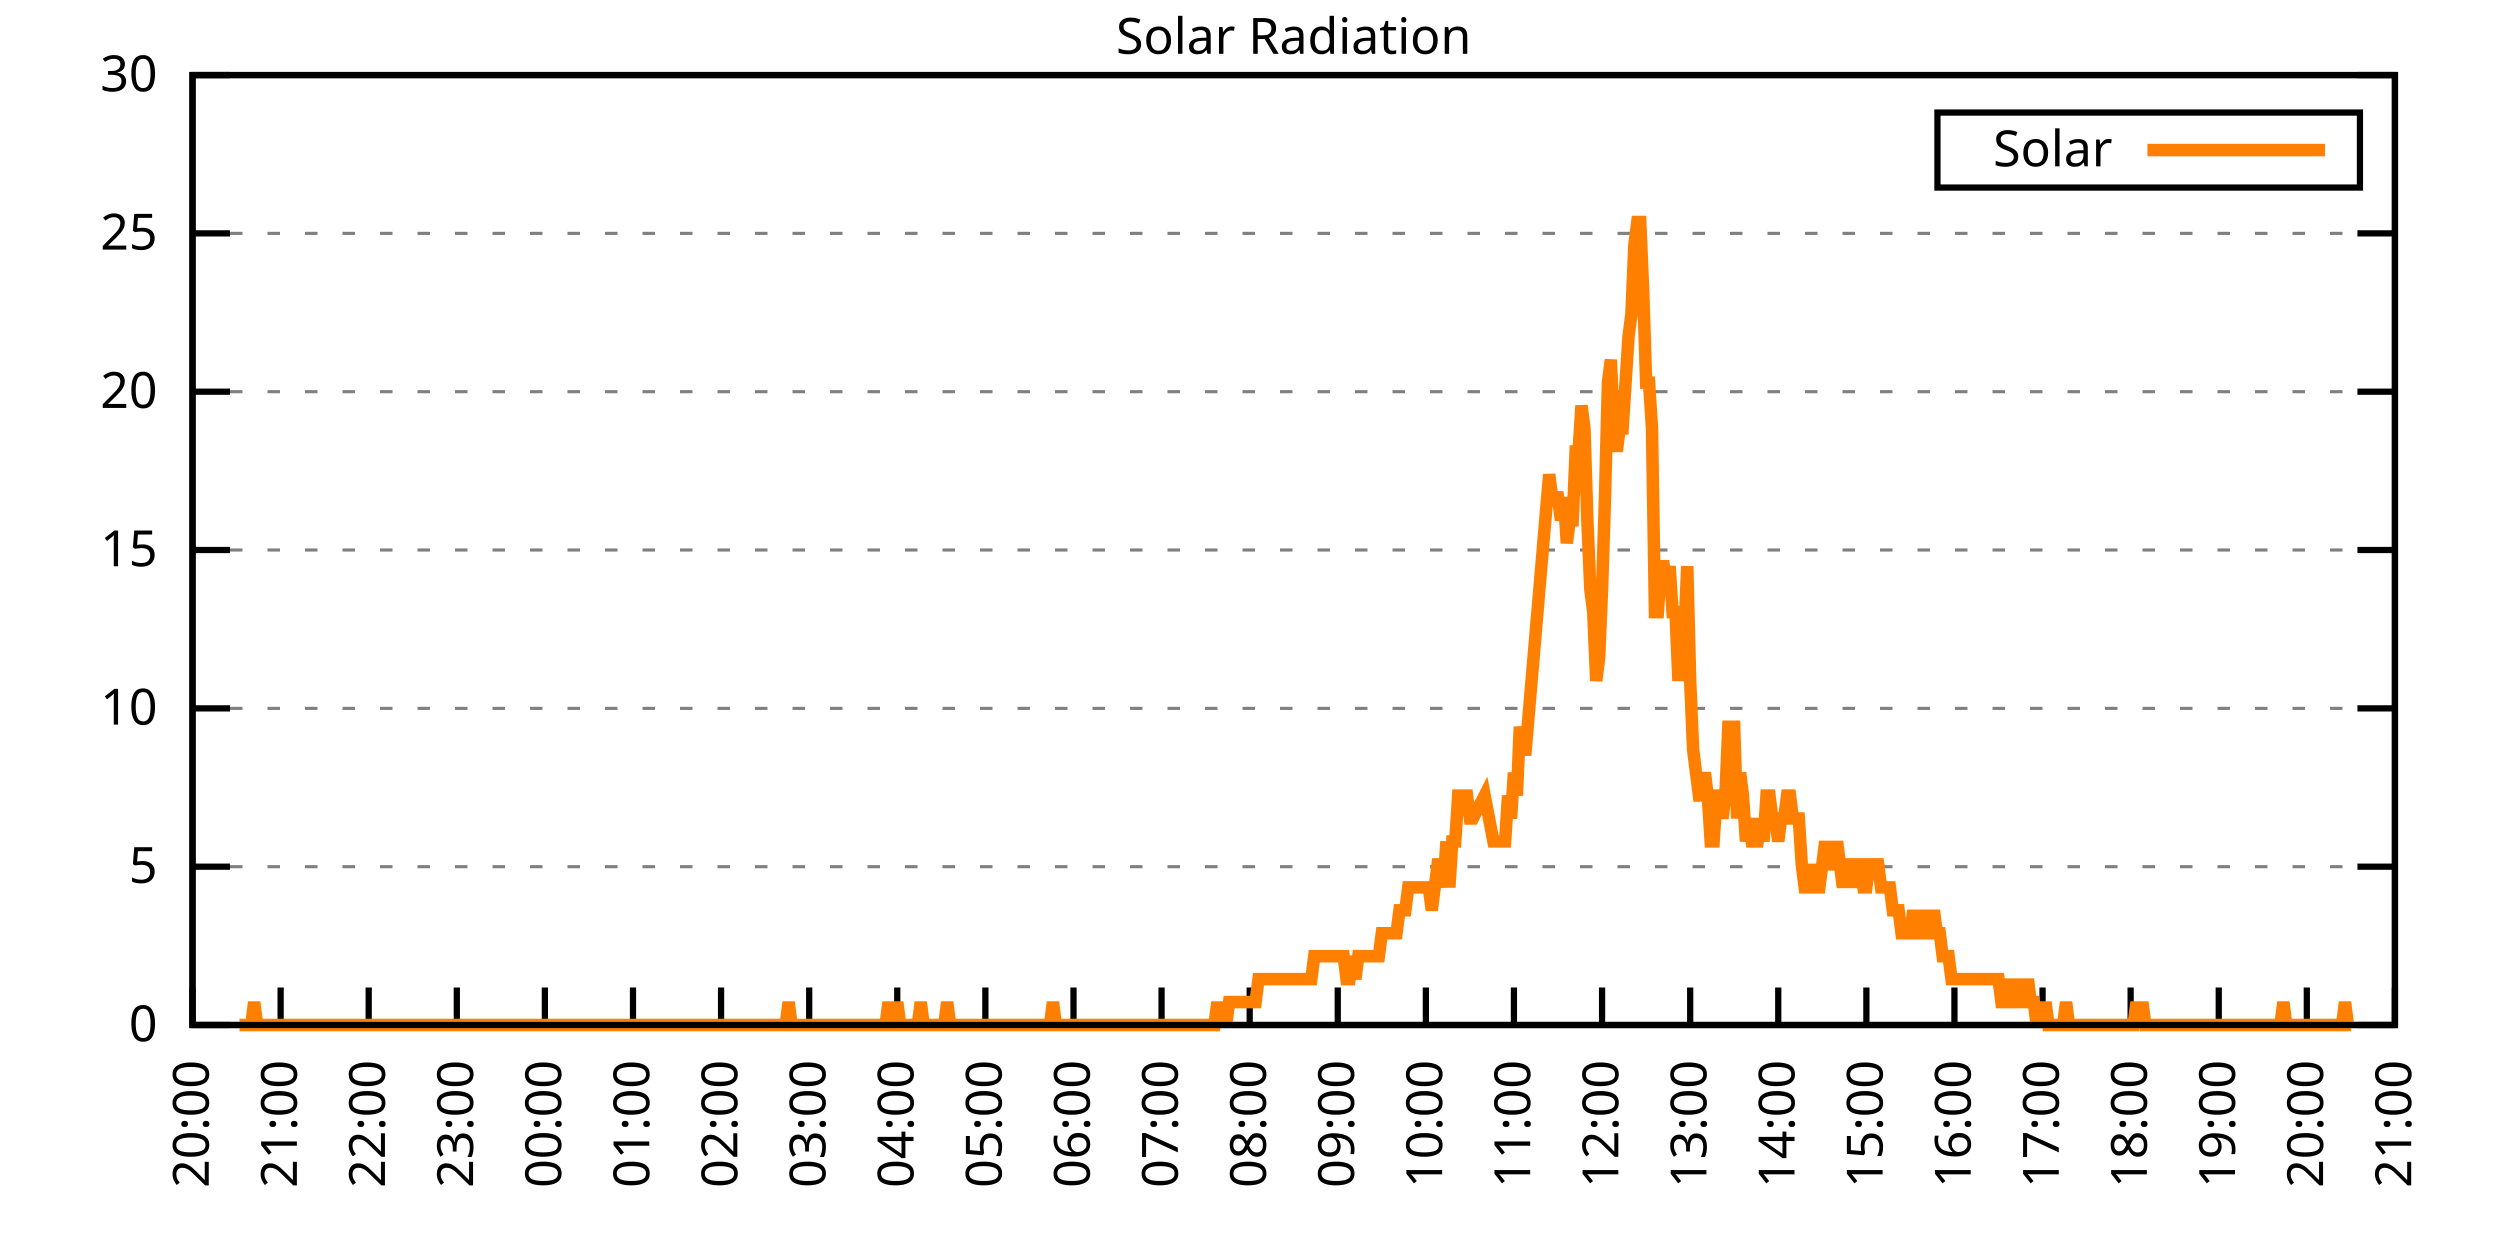
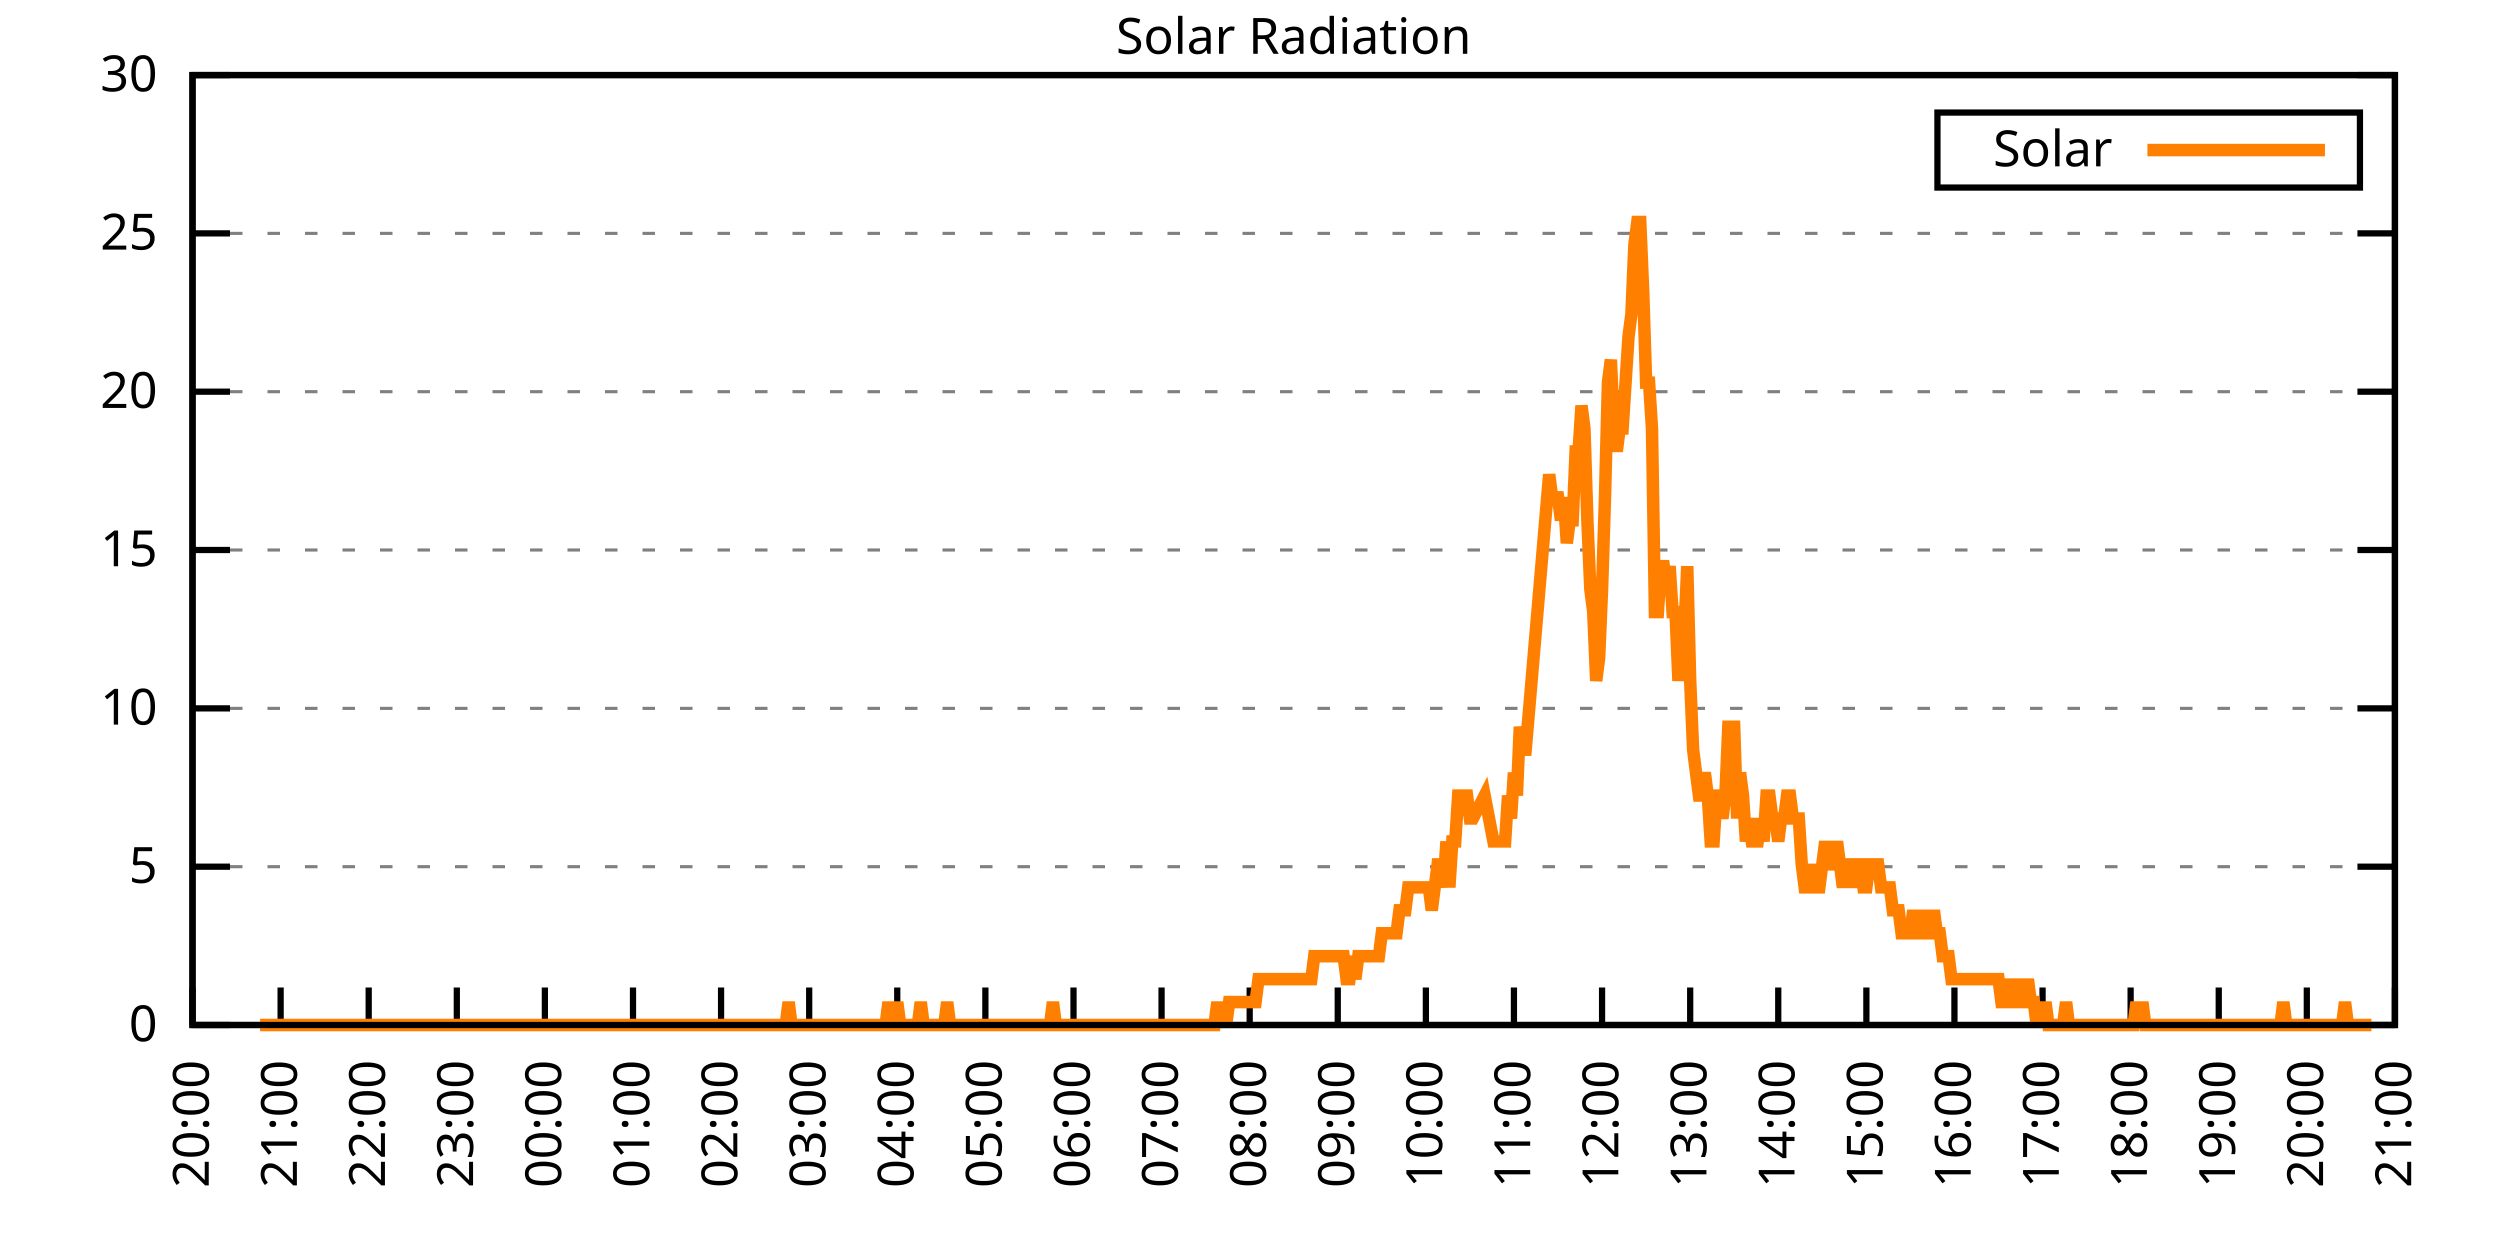
<svg xmlns="http://www.w3.org/2000/svg" xmlns:xlink="http://www.w3.org/1999/xlink" width="400" height="200" viewBox="0 0 400 200">
  <g id="gnuplot_canvas">
    <rect x="0" y="0" width="400" height="200" fill="none" />
    <defs>
      <circle id="gpDot" r="0.5" stroke-width="0.5" stroke="currentColor" />
      <path id="gpPt0" stroke-width="0.333" stroke="currentColor" d="M-1,0 h2 M0,-1 v2" />
      <path id="gpPt1" stroke-width="0.333" stroke="currentColor" d="M-1,-1 L1,1 M1,-1 L-1,1" />
      <path id="gpPt2" stroke-width="0.333" stroke="currentColor" d="M-1,0 L1,0 M0,-1 L0,1 M-1,-1 L1,1 M-1,1 L1,-1" />
      <rect id="gpPt3" stroke-width="0.333" stroke="currentColor" x="-1" y="-1" width="2" height="2" />
      <rect id="gpPt4" stroke-width="0.333" stroke="currentColor" fill="currentColor" x="-1" y="-1" width="2" height="2" />
      <circle id="gpPt5" stroke-width="0.333" stroke="currentColor" cx="0" cy="0" r="1" />
      <use xlink:href="#gpPt5" id="gpPt6" fill="currentColor" stroke="none" />
      <path id="gpPt7" stroke-width="0.333" stroke="currentColor" d="M0,-1.33 L-1.33,0.67 L1.33,0.67 z" />
      <use xlink:href="#gpPt7" id="gpPt8" fill="currentColor" stroke="none" />
      <use xlink:href="#gpPt7" id="gpPt9" stroke="currentColor" transform="rotate(180)" />
      <use xlink:href="#gpPt9" id="gpPt10" fill="currentColor" stroke="none" />
      <use xlink:href="#gpPt3" id="gpPt11" stroke="currentColor" transform="rotate(45)" />
      <use xlink:href="#gpPt11" id="gpPt12" fill="currentColor" stroke="none" />
      <path id="gpPt13" stroke-width="0.333" stroke="currentColor" d="M0,1.330 L1.265,0.411 L0.782,-1.067 L-0.782,-1.076 L-1.265,0.411 z" />
      <use xlink:href="#gpPt13" id="gpPt14" fill="currentColor" stroke="none" />
      <filter id="textbox" filterUnits="objectBoundingBox" x="0" y="0" height="1" width="1">
        <feFlood flood-color="white" flood-opacity="1" result="bgnd" />
        <feComposite in="SourceGraphic" in2="bgnd" operator="atop" />
      </filter>
      <filter id="greybox" filterUnits="objectBoundingBox" x="0" y="0" height="1" width="1">
        <feFlood flood-color="lightgrey" flood-opacity="1" result="grey" />
        <feComposite in="SourceGraphic" in2="grey" operator="atop" />
      </filter>
    </defs>
    <g fill="none" color="white" stroke="currentColor" stroke-width="1.00" stroke-linecap="butt" stroke-linejoin="miter">
</g>
    <g fill="none" color="black" stroke="currentColor" stroke-width="1.00" stroke-linecap="butt" stroke-linejoin="miter">
      <g stroke="none" shape-rendering="crispEdges">
        <polygon fill="rgb(255, 255, 255)" points="30.80,164.00 383.18,164.00 383.18,12.02 30.80,12.02 " />
      </g>
    </g>
    <g fill="none" color="black" stroke="currentColor" stroke-width="1.00" stroke-linecap="butt" stroke-linejoin="miter">
</g>
    <g fill="none" color="black" stroke="black" stroke-width="0.50" stroke-linecap="butt" stroke-linejoin="miter">
</g>
    <g fill="none" color="gray" stroke="currentColor" stroke-width="0.50" stroke-linecap="butt" stroke-linejoin="miter">
      <path stroke="gray" stroke-dasharray="2,4" class="gridline" d="M30.80,164.00 L383.19,164.00  " />
    </g>
    <g fill="none" color="gray" stroke="gray" stroke-width="1.00" stroke-linecap="butt" stroke-linejoin="miter">
</g>
    <g fill="none" color="black" stroke="currentColor" stroke-width="1.00" stroke-linecap="butt" stroke-linejoin="miter">
      <path stroke="black" d="M30.80,164.00 L36.80,164.00 M383.19,164.00 L377.19,164.00  " />
      <g transform="translate(25.20,166.60)" stroke="none" fill="black" font-family="Sans" font-size="8.00" text-anchor="end">
        <text>
          <tspan font-family="Sans"> 0</tspan>
        </text>
      </g>
    </g>
    <g fill="none" color="black" stroke="currentColor" stroke-width="1.00" stroke-linecap="butt" stroke-linejoin="miter">
</g>
    <g fill="none" color="black" stroke="black" stroke-width="0.50" stroke-linecap="butt" stroke-linejoin="miter">
</g>
    <g fill="none" color="gray" stroke="currentColor" stroke-width="0.50" stroke-linecap="butt" stroke-linejoin="miter">
      <path stroke="gray" stroke-dasharray="2,4" class="gridline" d="M30.80,138.67 L383.19,138.67  " />
    </g>
    <g fill="none" color="gray" stroke="gray" stroke-width="1.00" stroke-linecap="butt" stroke-linejoin="miter">
</g>
    <g fill="none" color="black" stroke="currentColor" stroke-width="1.00" stroke-linecap="butt" stroke-linejoin="miter">
      <path stroke="black" d="M30.80,138.67 L36.80,138.67 M383.19,138.67 L377.19,138.67  " />
      <g transform="translate(25.20,141.27)" stroke="none" fill="black" font-family="Sans" font-size="8.00" text-anchor="end">
        <text>
          <tspan font-family="Sans"> 5</tspan>
        </text>
      </g>
    </g>
    <g fill="none" color="black" stroke="currentColor" stroke-width="1.00" stroke-linecap="butt" stroke-linejoin="miter">
</g>
    <g fill="none" color="black" stroke="black" stroke-width="0.50" stroke-linecap="butt" stroke-linejoin="miter">
</g>
    <g fill="none" color="gray" stroke="currentColor" stroke-width="0.50" stroke-linecap="butt" stroke-linejoin="miter">
      <path stroke="gray" stroke-dasharray="2,4" class="gridline" d="M30.80,113.34 L383.19,113.34  " />
    </g>
    <g fill="none" color="gray" stroke="gray" stroke-width="1.00" stroke-linecap="butt" stroke-linejoin="miter">
</g>
    <g fill="none" color="black" stroke="currentColor" stroke-width="1.00" stroke-linecap="butt" stroke-linejoin="miter">
      <path stroke="black" d="M30.80,113.34 L36.80,113.34 M383.19,113.34 L377.19,113.34  " />
      <g transform="translate(25.20,115.94)" stroke="none" fill="black" font-family="Sans" font-size="8.00" text-anchor="end">
        <text>
          <tspan font-family="Sans"> 10</tspan>
        </text>
      </g>
    </g>
    <g fill="none" color="black" stroke="currentColor" stroke-width="1.00" stroke-linecap="butt" stroke-linejoin="miter">
</g>
    <g fill="none" color="black" stroke="black" stroke-width="0.50" stroke-linecap="butt" stroke-linejoin="miter">
</g>
    <g fill="none" color="gray" stroke="currentColor" stroke-width="0.50" stroke-linecap="butt" stroke-linejoin="miter">
      <path stroke="gray" stroke-dasharray="2,4" class="gridline" d="M30.80,88.00 L383.19,88.00  " />
    </g>
    <g fill="none" color="gray" stroke="gray" stroke-width="1.00" stroke-linecap="butt" stroke-linejoin="miter">
</g>
    <g fill="none" color="black" stroke="currentColor" stroke-width="1.00" stroke-linecap="butt" stroke-linejoin="miter">
      <path stroke="black" d="M30.80,88.00 L36.80,88.00 M383.19,88.00 L377.19,88.00  " />
      <g transform="translate(25.20,90.60)" stroke="none" fill="black" font-family="Sans" font-size="8.00" text-anchor="end">
        <text>
          <tspan font-family="Sans"> 15</tspan>
        </text>
      </g>
    </g>
    <g fill="none" color="black" stroke="currentColor" stroke-width="1.00" stroke-linecap="butt" stroke-linejoin="miter">
</g>
    <g fill="none" color="black" stroke="black" stroke-width="0.50" stroke-linecap="butt" stroke-linejoin="miter">
</g>
    <g fill="none" color="gray" stroke="currentColor" stroke-width="0.50" stroke-linecap="butt" stroke-linejoin="miter">
      <path stroke="gray" stroke-dasharray="2,4" class="gridline" d="M30.80,62.67 L383.19,62.67  " />
    </g>
    <g fill="none" color="gray" stroke="gray" stroke-width="1.00" stroke-linecap="butt" stroke-linejoin="miter">
</g>
    <g fill="none" color="black" stroke="currentColor" stroke-width="1.00" stroke-linecap="butt" stroke-linejoin="miter">
      <path stroke="black" d="M30.80,62.67 L36.80,62.67 M383.19,62.67 L377.19,62.67  " />
      <g transform="translate(25.20,65.27)" stroke="none" fill="black" font-family="Sans" font-size="8.00" text-anchor="end">
        <text>
          <tspan font-family="Sans"> 20</tspan>
        </text>
      </g>
    </g>
    <g fill="none" color="black" stroke="currentColor" stroke-width="1.00" stroke-linecap="butt" stroke-linejoin="miter">
</g>
    <g fill="none" color="black" stroke="black" stroke-width="0.50" stroke-linecap="butt" stroke-linejoin="miter">
</g>
    <g fill="none" color="gray" stroke="currentColor" stroke-width="0.50" stroke-linecap="butt" stroke-linejoin="miter">
      <path stroke="gray" stroke-dasharray="2,4" class="gridline" d="M30.80,37.34 L383.19,37.34  " />
    </g>
    <g fill="none" color="gray" stroke="gray" stroke-width="1.00" stroke-linecap="butt" stroke-linejoin="miter">
</g>
    <g fill="none" color="black" stroke="currentColor" stroke-width="1.00" stroke-linecap="butt" stroke-linejoin="miter">
      <path stroke="black" d="M30.80,37.34 L36.80,37.34 M383.19,37.34 L377.19,37.34  " />
      <g transform="translate(25.20,39.94)" stroke="none" fill="black" font-family="Sans" font-size="8.00" text-anchor="end">
        <text>
          <tspan font-family="Sans"> 25</tspan>
        </text>
      </g>
    </g>
    <g fill="none" color="black" stroke="currentColor" stroke-width="1.00" stroke-linecap="butt" stroke-linejoin="miter">
</g>
    <g fill="none" color="black" stroke="black" stroke-width="0.50" stroke-linecap="butt" stroke-linejoin="miter">
</g>
    <g fill="none" color="gray" stroke="currentColor" stroke-width="0.50" stroke-linecap="butt" stroke-linejoin="miter">
      <path stroke="gray" stroke-dasharray="2,4" class="gridline" d="M30.80,12.01 L383.19,12.01  " />
    </g>
    <g fill="none" color="gray" stroke="gray" stroke-width="1.00" stroke-linecap="butt" stroke-linejoin="miter">
</g>
    <g fill="none" color="black" stroke="currentColor" stroke-width="1.00" stroke-linecap="butt" stroke-linejoin="miter">
      <path stroke="black" d="M30.80,12.01 L36.80,12.01 M383.19,12.01 L377.19,12.01  " />
      <g transform="translate(25.20,14.61)" stroke="none" fill="black" font-family="Sans" font-size="8.00" text-anchor="end">
        <text>
          <tspan font-family="Sans"> 30</tspan>
        </text>
      </g>
    </g>
    <g fill="none" color="black" stroke="currentColor" stroke-width="1.00" stroke-linecap="butt" stroke-linejoin="miter">
      <path stroke="black" d="M30.80,164.00 L30.80,158.00  " />
      <g transform="translate(33.40,169.60) rotate(270.00)" stroke="none" fill="black" font-family="Sans" font-size="8.00" text-anchor="end">
        <text>
          <tspan font-family="Sans">20:00</tspan>
        </text>
      </g>
    </g>
    <g fill="none" color="black" stroke="currentColor" stroke-width="1.00" stroke-linecap="butt" stroke-linejoin="miter">
      <path stroke="black" d="M44.90,164.00 L44.90,158.00  " />
      <g transform="translate(47.50,169.60) rotate(270.00)" stroke="none" fill="black" font-family="Sans" font-size="8.00" text-anchor="end">
        <text>
          <tspan font-family="Sans">21:00</tspan>
        </text>
      </g>
    </g>
    <g fill="none" color="black" stroke="currentColor" stroke-width="1.00" stroke-linecap="butt" stroke-linejoin="miter">
      <path stroke="black" d="M58.99,164.00 L58.99,158.00  " />
      <g transform="translate(61.59,169.60) rotate(270.00)" stroke="none" fill="black" font-family="Sans" font-size="8.00" text-anchor="end">
        <text>
          <tspan font-family="Sans">22:00</tspan>
        </text>
      </g>
    </g>
    <g fill="none" color="black" stroke="currentColor" stroke-width="1.00" stroke-linecap="butt" stroke-linejoin="miter">
      <path stroke="black" d="M73.09,164.00 L73.09,158.00  " />
      <g transform="translate(75.69,169.60) rotate(270.00)" stroke="none" fill="black" font-family="Sans" font-size="8.00" text-anchor="end">
        <text>
          <tspan font-family="Sans">23:00</tspan>
        </text>
      </g>
    </g>
    <g fill="none" color="black" stroke="currentColor" stroke-width="1.00" stroke-linecap="butt" stroke-linejoin="miter">
      <path stroke="black" d="M87.18,164.00 L87.18,158.00  " />
      <g transform="translate(89.78,169.60) rotate(270.00)" stroke="none" fill="black" font-family="Sans" font-size="8.00" text-anchor="end">
        <text>
          <tspan font-family="Sans">00:00</tspan>
        </text>
      </g>
    </g>
    <g fill="none" color="black" stroke="currentColor" stroke-width="1.00" stroke-linecap="butt" stroke-linejoin="miter">
      <path stroke="black" d="M101.28,164.00 L101.28,158.00  " />
      <g transform="translate(103.88,169.60) rotate(270.00)" stroke="none" fill="black" font-family="Sans" font-size="8.00" text-anchor="end">
        <text>
          <tspan font-family="Sans">01:00</tspan>
        </text>
      </g>
    </g>
    <g fill="none" color="black" stroke="currentColor" stroke-width="1.00" stroke-linecap="butt" stroke-linejoin="miter">
      <path stroke="black" d="M115.37,164.00 L115.37,158.00  " />
      <g transform="translate(117.97,169.60) rotate(270.00)" stroke="none" fill="black" font-family="Sans" font-size="8.00" text-anchor="end">
        <text>
          <tspan font-family="Sans">02:00</tspan>
        </text>
      </g>
    </g>
    <g fill="none" color="black" stroke="currentColor" stroke-width="1.00" stroke-linecap="butt" stroke-linejoin="miter">
      <path stroke="black" d="M129.47,164.00 L129.47,158.00  " />
      <g transform="translate(132.07,169.60) rotate(270.00)" stroke="none" fill="black" font-family="Sans" font-size="8.00" text-anchor="end">
        <text>
          <tspan font-family="Sans">03:00</tspan>
        </text>
      </g>
    </g>
    <g fill="none" color="black" stroke="currentColor" stroke-width="1.00" stroke-linecap="butt" stroke-linejoin="miter">
      <path stroke="black" d="M143.56,164.00 L143.56,158.00  " />
      <g transform="translate(146.16,169.60) rotate(270.00)" stroke="none" fill="black" font-family="Sans" font-size="8.00" text-anchor="end">
        <text>
          <tspan font-family="Sans">04:00</tspan>
        </text>
      </g>
    </g>
    <g fill="none" color="black" stroke="currentColor" stroke-width="1.00" stroke-linecap="butt" stroke-linejoin="miter">
      <path stroke="black" d="M157.66,164.00 L157.66,158.00  " />
      <g transform="translate(160.26,169.60) rotate(270.00)" stroke="none" fill="black" font-family="Sans" font-size="8.00" text-anchor="end">
        <text>
          <tspan font-family="Sans">05:00</tspan>
        </text>
      </g>
    </g>
    <g fill="none" color="black" stroke="currentColor" stroke-width="1.00" stroke-linecap="butt" stroke-linejoin="miter">
      <path stroke="black" d="M171.76,164.00 L171.76,158.00  " />
      <g transform="translate(174.36,169.60) rotate(270.00)" stroke="none" fill="black" font-family="Sans" font-size="8.00" text-anchor="end">
        <text>
          <tspan font-family="Sans">06:00</tspan>
        </text>
      </g>
    </g>
    <g fill="none" color="black" stroke="currentColor" stroke-width="1.00" stroke-linecap="butt" stroke-linejoin="miter">
      <path stroke="black" d="M185.85,164.00 L185.85,158.00  " />
      <g transform="translate(188.45,169.60) rotate(270.00)" stroke="none" fill="black" font-family="Sans" font-size="8.00" text-anchor="end">
        <text>
          <tspan font-family="Sans">07:00</tspan>
        </text>
      </g>
    </g>
    <g fill="none" color="black" stroke="currentColor" stroke-width="1.00" stroke-linecap="butt" stroke-linejoin="miter">
      <path stroke="black" d="M199.95,164.00 L199.95,158.00  " />
      <g transform="translate(202.55,169.60) rotate(270.00)" stroke="none" fill="black" font-family="Sans" font-size="8.00" text-anchor="end">
        <text>
          <tspan font-family="Sans">08:00</tspan>
        </text>
      </g>
    </g>
    <g fill="none" color="black" stroke="currentColor" stroke-width="1.00" stroke-linecap="butt" stroke-linejoin="miter">
      <path stroke="black" d="M214.04,164.00 L214.04,158.00  " />
      <g transform="translate(216.64,169.60) rotate(270.00)" stroke="none" fill="black" font-family="Sans" font-size="8.00" text-anchor="end">
        <text>
          <tspan font-family="Sans">09:00</tspan>
        </text>
      </g>
    </g>
    <g fill="none" color="black" stroke="currentColor" stroke-width="1.00" stroke-linecap="butt" stroke-linejoin="miter">
      <path stroke="black" d="M228.14,164.00 L228.14,158.00  " />
      <g transform="translate(230.74,169.60) rotate(270.00)" stroke="none" fill="black" font-family="Sans" font-size="8.00" text-anchor="end">
        <text>
          <tspan font-family="Sans">10:00</tspan>
        </text>
      </g>
    </g>
    <g fill="none" color="black" stroke="currentColor" stroke-width="1.00" stroke-linecap="butt" stroke-linejoin="miter">
      <path stroke="black" d="M242.23,164.00 L242.23,158.00  " />
      <g transform="translate(244.83,169.60) rotate(270.00)" stroke="none" fill="black" font-family="Sans" font-size="8.00" text-anchor="end">
        <text>
          <tspan font-family="Sans">11:00</tspan>
        </text>
      </g>
    </g>
    <g fill="none" color="black" stroke="currentColor" stroke-width="1.00" stroke-linecap="butt" stroke-linejoin="miter">
      <path stroke="black" d="M256.33,164.00 L256.33,158.00  " />
      <g transform="translate(258.93,169.60) rotate(270.00)" stroke="none" fill="black" font-family="Sans" font-size="8.00" text-anchor="end">
        <text>
          <tspan font-family="Sans">12:00</tspan>
        </text>
      </g>
    </g>
    <g fill="none" color="black" stroke="currentColor" stroke-width="1.00" stroke-linecap="butt" stroke-linejoin="miter">
      <path stroke="black" d="M270.43,164.00 L270.43,158.00  " />
      <g transform="translate(273.03,169.60) rotate(270.00)" stroke="none" fill="black" font-family="Sans" font-size="8.00" text-anchor="end">
        <text>
          <tspan font-family="Sans">13:00</tspan>
        </text>
      </g>
    </g>
    <g fill="none" color="black" stroke="currentColor" stroke-width="1.00" stroke-linecap="butt" stroke-linejoin="miter">
      <path stroke="black" d="M284.52,164.00 L284.52,158.00  " />
      <g transform="translate(287.12,169.60) rotate(270.00)" stroke="none" fill="black" font-family="Sans" font-size="8.00" text-anchor="end">
        <text>
          <tspan font-family="Sans">14:00</tspan>
        </text>
      </g>
    </g>
    <g fill="none" color="black" stroke="currentColor" stroke-width="1.00" stroke-linecap="butt" stroke-linejoin="miter">
      <path stroke="black" d="M298.62,164.00 L298.62,158.00  " />
      <g transform="translate(301.22,169.60) rotate(270.00)" stroke="none" fill="black" font-family="Sans" font-size="8.00" text-anchor="end">
        <text>
          <tspan font-family="Sans">15:00</tspan>
        </text>
      </g>
    </g>
    <g fill="none" color="black" stroke="currentColor" stroke-width="1.00" stroke-linecap="butt" stroke-linejoin="miter">
      <path stroke="black" d="M312.71,164.00 L312.71,158.00  " />
      <g transform="translate(315.31,169.60) rotate(270.00)" stroke="none" fill="black" font-family="Sans" font-size="8.00" text-anchor="end">
        <text>
          <tspan font-family="Sans">16:00</tspan>
        </text>
      </g>
    </g>
    <g fill="none" color="black" stroke="currentColor" stroke-width="1.00" stroke-linecap="butt" stroke-linejoin="miter">
      <path stroke="black" d="M326.81,164.00 L326.81,158.00  " />
      <g transform="translate(329.41,169.60) rotate(270.00)" stroke="none" fill="black" font-family="Sans" font-size="8.00" text-anchor="end">
        <text>
          <tspan font-family="Sans">17:00</tspan>
        </text>
      </g>
    </g>
    <g fill="none" color="black" stroke="currentColor" stroke-width="1.00" stroke-linecap="butt" stroke-linejoin="miter">
      <path stroke="black" d="M340.90,164.00 L340.90,158.00  " />
      <g transform="translate(343.50,169.60) rotate(270.00)" stroke="none" fill="black" font-family="Sans" font-size="8.00" text-anchor="end">
        <text>
          <tspan font-family="Sans">18:00</tspan>
        </text>
      </g>
    </g>
    <g fill="none" color="black" stroke="currentColor" stroke-width="1.00" stroke-linecap="butt" stroke-linejoin="miter">
      <path stroke="black" d="M355.00,164.00 L355.00,158.00  " />
      <g transform="translate(357.60,169.60) rotate(270.00)" stroke="none" fill="black" font-family="Sans" font-size="8.00" text-anchor="end">
        <text>
          <tspan font-family="Sans">19:00</tspan>
        </text>
      </g>
    </g>
    <g fill="none" color="black" stroke="currentColor" stroke-width="1.00" stroke-linecap="butt" stroke-linejoin="miter">
      <path stroke="black" d="M369.09,164.00 L369.09,158.00  " />
      <g transform="translate(371.69,169.60) rotate(270.00)" stroke="none" fill="black" font-family="Sans" font-size="8.00" text-anchor="end">
        <text>
          <tspan font-family="Sans">20:00</tspan>
        </text>
      </g>
    </g>
    <g fill="none" color="black" stroke="currentColor" stroke-width="1.00" stroke-linecap="butt" stroke-linejoin="miter">
      <path stroke="black" d="M383.19,164.00 L383.19,158.00  " />
      <g transform="translate(385.79,169.60) rotate(270.00)" stroke="none" fill="black" font-family="Sans" font-size="8.00" text-anchor="end">
        <text>
          <tspan font-family="Sans">21:00</tspan>
        </text>
      </g>
    </g>
    <g fill="none" color="black" stroke="currentColor" stroke-width="1.00" stroke-linecap="butt" stroke-linejoin="miter">
</g>
    <g fill="none" color="black" stroke="currentColor" stroke-width="1.00" stroke-linecap="butt" stroke-linejoin="miter">
      <path stroke="black" d="M30.80,12.01 L30.80,164.00 L383.19,164.00 L383.19,12.01 L30.80,12.01 Z  " />
    </g>
    <g fill="none" color="black" stroke="currentColor" stroke-width="1.00" stroke-linecap="butt" stroke-linejoin="miter">
</g>
    <g fill="none" color="black" stroke="currentColor" stroke-width="1.00" stroke-linecap="butt" stroke-linejoin="miter">
      <path stroke="black" d="M309.99,30.01 L309.99,18.01 L377.59,18.01 L377.59,30.01 L309.99,30.01 Z  " />
    </g>
    <g id="Solar_Radiation_plot_1">
      <g fill="none" color="white" stroke="black" stroke-width="2.00" stroke-linecap="butt" stroke-linejoin="miter">
</g>
      <g fill="none" color="black" stroke="currentColor" stroke-width="2.00" stroke-linecap="butt" stroke-linejoin="miter">
        <g transform="translate(337.99,26.61)" stroke="none" fill="black" font-family="Sans" font-size="8.00" text-anchor="end">
          <text>
            <tspan font-family="Sans">Solar</tspan>
          </text>
        </g>
      </g>
      <g fill="none" color="black" stroke="currentColor" stroke-width="2.00" stroke-linecap="butt" stroke-linejoin="miter">
-         <path stroke="rgb(255, 127,   0)" d="M343.59,24.01 L371.99,24.01 M38.32,164.00 L38.79,164.00 L39.26,164.00 L39.73,164.00 L40.20,164.00 L40.67,160.33   L41.14,164.00 L41.61,164.00 L42.08,164.00 L42.55,164.00 L43.02,164.00 L43.49,164.00 L43.96,164.00 L44.43,164.00   L44.90,164.00 L45.37,164.00 L45.84,164.00 L46.31,164.00 L46.78,164.00 L47.24,164.00 L47.71,164.00 L48.18,164.00   L48.65,164.00 L49.12,164.00 L49.59,164.00 L50.06,164.00 L50.53,164.00 L51.00,164.00 L51.47,164.00 L51.94,164.00   L52.41,164.00 L52.88,164.00 L53.35,164.00 L53.82,164.00 L54.29,164.00 L54.76,164.00 L55.23,164.00 L55.70,164.00   L56.17,164.00 L56.64,164.00 L57.11,164.00 L57.58,164.00 L58.05,164.00 L58.52,164.00 L58.99,164.00 L59.46,164.00   L59.93,164.00 L60.40,164.00 L60.87,164.00 L61.34,164.00 L61.81,164.00 L62.28,164.00 L62.75,164.00 L63.22,164.00   L63.69,164.00 L64.16,164.00 L64.63,164.00 L65.10,164.00 L65.57,164.00 L66.04,164.00 L66.51,164.00 L66.98,164.00   L67.45,164.00 L67.92,164.00 L68.39,164.00 L68.86,164.00 L69.33,164.00 L69.80,164.00 L70.27,164.00 L70.74,164.00   L71.21,164.00 L71.68,164.00 L72.15,164.00 L72.62,164.00 L73.09,164.00 L73.56,164.00 L74.03,164.00 L74.50,164.00   L74.97,164.00 L75.44,164.00 L75.91,164.00 L76.38,164.00 L76.85,164.00 L77.32,164.00 L77.79,164.00 L78.26,164.00   L78.73,164.00 L79.19,164.00 L79.66,164.00 L80.13,164.00 L80.60,164.00 L81.07,164.00 L81.54,164.00 L82.01,164.00   L82.48,164.00 L82.95,164.00 L83.42,164.00 L83.89,164.00 L84.36,164.00 L84.83,164.00 L85.30,164.00 L85.77,164.00   L86.24,164.00 L86.71,164.00 L87.18,164.00 L87.65,164.00 L88.12,164.00 L88.59,164.00 L89.06,164.00 L89.53,164.00   L90.00,164.00 L90.47,164.00 L90.94,164.00 L91.41,164.00 L91.88,164.00 L92.35,164.00 L92.82,164.00 L93.29,164.00   L93.76,164.00 L94.23,164.00 L94.70,164.00 L95.17,164.00 L95.64,164.00 L96.11,164.00 L96.58,164.00 L97.05,164.00   L97.52,164.00 L97.99,164.00 L98.46,164.00 L98.93,164.00 L99.40,164.00 L99.87,164.00 L100.34,164.00 L100.81,164.00   L101.28,164.00 L101.75,164.00 L102.22,164.00 L102.69,164.00 L103.16,164.00 L103.63,164.00 L104.10,164.00 L104.57,164.00   L105.04,164.00 L105.51,164.00 L105.98,164.00 L106.45,164.00 L106.92,164.00 L107.39,164.00 L107.86,164.00 L108.33,164.00   L108.80,164.00 L109.27,164.00 L109.74,164.00 L110.21,164.00 L110.68,164.00 L111.14,164.00 L111.61,164.00 L112.08,164.00   L112.55,164.00 L113.02,164.00 L113.49,164.00 L113.96,164.00 L114.43,164.00 L114.90,164.00 L115.37,164.00 L115.84,164.00   L116.31,164.00 L116.78,164.00 L117.25,164.00 L117.72,164.00 L118.19,164.00 L118.66,164.00 L119.13,164.00 L119.60,164.00   L120.07,164.00 L120.54,164.00 L121.01,164.00 L121.48,164.00 L121.95,164.00 L122.42,164.00 L122.89,164.00 L123.36,164.00   L123.83,164.00 L124.30,164.00 L124.77,164.00 L125.24,164.00 L125.71,164.00 L126.18,160.33 L126.65,164.00 L127.12,164.00   L127.59,164.00 L128.06,164.00 L128.53,164.00 L129.00,164.00 L129.47,164.00 L129.94,164.00 L130.41,164.00 L130.88,164.00   L131.35,164.00 L131.82,164.00 L132.29,164.00 L132.76,164.00 L133.23,164.00 L133.70,164.00 L134.17,164.00 L134.64,164.00   L135.11,164.00 L135.58,164.00 L136.05,164.00 L136.52,164.00 L136.99,164.00 L137.46,164.00 L137.93,164.00 L138.40,164.00   L138.87,164.00 L139.34,164.00 L139.81,164.00 L140.28,164.00 L140.75,164.00 L141.22,164.00 L141.69,164.00 L142.16,160.33   L142.63,164.00 L143.09,164.00 L143.56,160.33 L144.03,164.00 L144.50,164.00 L144.97,164.00 L145.44,164.00 L145.91,164.00   L146.38,164.00 L146.85,164.00 L147.32,160.33 L147.79,164.00 L148.26,164.00 L148.73,164.00 L149.20,164.00 L149.67,164.00   L150.14,164.00 L150.61,164.00 L151.08,164.00 L151.55,160.33 L152.02,164.00 L152.49,164.00 L152.96,164.00 L153.43,164.00   L153.90,164.00 L154.37,164.00 L154.84,164.00 L155.31,164.00 L155.78,164.00 L156.25,164.00 L156.72,164.00 L157.19,164.00   L157.66,164.00 L158.13,164.00 L158.60,164.00 L159.07,164.00 L159.54,164.00 L160.01,164.00 L160.48,164.00 L160.95,164.00   L161.42,164.00 L161.89,164.00 L162.36,164.00 L162.83,164.00 L163.30,164.00 L163.77,164.00 L164.24,164.00 L164.71,164.00   L165.18,164.00 L165.65,164.00 L166.12,164.00 L166.59,164.00 L167.06,164.00 L167.53,164.00 L168.00,164.00 L168.47,160.33   L168.94,164.00 L169.41,164.00 L169.88,164.00 L170.35,164.00 L170.82,164.00 L171.29,164.00 L171.76,164.00 L172.23,164.00   L172.70,164.00 L173.17,164.00 L173.64,164.00 L174.11,164.00 L174.58,164.00 L175.04,164.00 L175.51,164.00 L175.98,164.00   L176.45,164.00 L176.92,164.00 L177.39,164.00 L177.86,164.00 L178.33,164.00 L178.80,164.00 L179.27,164.00 L179.74,164.00   L180.21,164.00 L180.68,164.00 L181.15,164.00 L181.62,164.00 L182.09,164.00 L182.56,164.00 L183.03,164.00 L183.50,164.00   L183.97,164.00 L184.44,164.00 L184.91,164.00 L185.38,164.00 L185.85,164.00 L186.32,164.00 L186.79,164.00 L187.26,164.00   L187.73,164.00 L188.20,164.00 L188.67,164.00 L189.14,164.00 L189.61,164.00 L190.08,164.00 L190.55,164.00 L191.02,164.00   L191.49,164.00 L191.96,164.00 L192.43,164.00 L192.90,164.00 L193.37,164.00 L193.84,164.00 L194.31,164.00 L194.78,160.33   L195.25,164.00 L195.72,160.33 L196.19,164.00 L196.66,160.33 L197.13,160.33 L197.60,160.33 L198.07,160.33 L198.54,160.33   L199.01,160.33 L199.48,160.33 L199.95,160.33 L200.42,160.33 L200.89,160.33 L201.36,156.66 L201.83,156.66 L202.30,156.66   L202.77,156.66 L203.24,156.66 L203.71,156.66 L204.18,156.66 L204.65,156.66 L205.12,156.66 L205.59,156.66 L206.06,156.66   L206.53,156.66 L207.00,156.66 L207.46,156.66 L207.93,156.66 L208.40,156.66 L208.87,156.66 L209.34,156.66 L209.81,156.66   L210.28,152.99 L210.75,152.99 L211.22,152.99 L211.69,152.99 L212.16,152.99 L212.63,152.99 L213.10,152.99 L213.57,152.99   L214.04,152.99 L214.51,152.99 L214.98,152.99 L215.45,156.66 L215.92,156.66 L216.39,152.99 L216.86,156.66 L217.33,152.99   L217.80,152.99 L218.27,152.99 L218.74,152.99 L219.21,152.99 L219.68,152.99 L220.15,152.99 L220.62,152.99 L221.09,149.32   L221.56,149.32 L222.03,149.32 L222.50,149.32 L222.97,149.32 L223.44,149.32 L223.91,145.65 L224.38,145.65 L224.85,145.65   L225.32,141.98 L225.79,141.98 L226.26,141.98 L226.73,141.98 L227.20,141.98 L227.67,141.98 L228.14,141.98 L228.61,141.98   L229.08,145.65 L229.55,141.98 L230.02,138.30 L230.49,138.30 L230.96,141.98 L231.43,134.63 L231.90,141.98 L232.37,134.63   L232.84,134.63 L233.31,127.29 L233.78,127.29 L234.25,127.29 L234.72,127.29 L235.19,130.96 L235.66,130.96 L237.54,127.29   L238.95,134.63 L239.88,134.63 L240.35,134.63 L240.82,134.63 L241.29,127.29 L241.76,130.96 L242.23,123.62 L242.70,127.29   L243.17,116.28 L243.64,119.95 L244.11,119.95 L247.87,75.90 L248.34,79.57 L249.28,79.57 L249.75,83.24 L250.22,79.57   L250.69,86.91 L251.16,83.24 L251.63,83.24 L252.10,72.23 L252.57,72.23 L253.04,64.89 L253.51,68.56 L253.98,83.24   L254.45,94.26 L254.92,97.93 L255.39,108.94 L255.86,105.27 L256.33,94.26 L256.80,79.57 L257.27,61.22 L257.74,57.55   L258.21,68.56 L258.68,72.23 L259.15,68.56 L259.62,68.56 L260.09,61.22 L260.56,53.88 L261.03,50.21 L261.50,39.19   L261.97,35.52 L262.44,35.52 L262.91,46.54 L263.38,61.22 L263.85,61.22 L264.32,68.56 L264.79,97.93 L265.26,97.93   L265.73,90.59 L266.20,90.59 L266.67,94.26 L267.14,90.59 L267.61,97.93 L268.08,97.93 L268.55,108.94 L269.02,101.60   L269.49,101.60 L269.96,90.59 L270.43,108.94 L270.90,119.95 L271.36,123.62 L271.83,127.29 L272.30,127.29 L272.77,123.62   L273.24,127.29 L273.71,134.63 L274.18,134.63 L274.65,127.29 L275.12,127.29 L275.59,130.96 L276.06,127.29 L276.53,116.28   L277.00,116.28 L277.47,116.28 L277.94,130.96 L278.41,123.62 L278.88,127.29 L279.35,134.63 L279.82,130.96 L280.29,134.63   L280.76,134.63 L281.23,134.63 L281.70,130.96 L282.17,134.63 L282.64,127.29 L283.11,127.29 L283.58,130.96 L284.05,130.96   L284.52,134.63 L284.99,130.96 L285.46,130.96 L285.93,127.29 L286.40,127.29 L286.87,130.96 L287.34,130.96 L287.81,130.96   L288.28,138.30 L288.75,141.98 L289.22,141.98 L289.69,141.98 L290.16,138.30 L290.63,141.98 L291.10,141.98 L291.57,138.30   L292.04,134.63 L292.51,138.30 L292.98,138.30 L293.45,138.30 L293.92,134.63 L294.39,138.30 L294.86,141.98 L295.33,138.30   L295.80,138.30 L296.27,138.30 L296.74,141.98 L297.21,138.30 L297.68,138.30 L298.15,141.98 L298.62,141.98 L299.09,138.30   L299.56,138.30 L300.03,138.30 L300.50,138.30 L300.97,141.98 L301.44,141.98 L301.91,141.98 L302.38,141.98 L302.85,145.65   L303.31,145.65 L303.78,145.65 L304.25,149.32 L304.72,149.32 L305.19,149.32 L305.66,149.32 L306.13,145.65 L306.60,149.32   L307.07,149.32 L307.54,149.32 L308.01,145.65 L308.48,149.32 L308.95,149.32 L309.42,145.65 L309.89,149.32 L310.36,149.32   L310.83,152.99 L311.30,152.99 L311.77,152.99 L312.24,156.66 L312.71,156.66 L313.18,156.66 L313.65,156.66 L314.12,156.66   L314.59,156.66 L315.06,156.66 L315.53,156.66 L316.00,156.66 L316.47,156.66 L316.94,156.66 L317.41,156.66 L317.88,156.66   L318.35,156.66 L318.82,156.66 L319.29,156.66 L319.76,156.66 L320.23,160.33 L320.70,160.33 L321.17,156.66 L321.64,160.33   L322.11,160.33 L322.58,160.33 L323.05,156.66 L323.52,160.33 L323.99,160.33 L324.46,156.66 L324.93,160.33 L325.40,160.33   L325.87,164.00 L326.34,160.33 L326.81,164.00 L327.28,160.33 L327.75,164.00 L328.22,164.00 L328.69,164.00 L329.16,164.00   L329.63,164.00 L330.10,164.00 L330.57,160.33 L331.04,164.00 L331.51,164.00 L331.98,164.00 L332.45,164.00 L332.92,164.00   L333.39,164.00 L333.86,164.00 L334.33,164.00 L334.80,164.00 L335.26,164.00 L335.73,164.00 L336.20,164.00 L336.67,164.00   L337.14,164.00 L337.61,164.00 L338.08,164.00 L338.55,164.00 L339.02,164.00 L339.49,164.00 L339.96,164.00 L340.43,164.00   L340.90,164.00 L341.37,164.00 L341.84,160.33 L342.31,164.00 L342.78,160.33 L343.25,164.00 L343.72,164.00 L344.19,164.00   L344.66,164.00 L345.13,164.00 L345.60,164.00 L346.07,164.00 L346.54,164.00 L347.01,164.00 L347.48,164.00 L347.95,164.00   L348.42,164.00 L348.89,164.00 L349.36,164.00 L349.83,164.00 L350.30,164.00 L350.77,164.00 L351.24,164.00 L351.71,164.00   L352.18,164.00 L352.65,164.00 L353.12,164.00 L353.59,164.00 L354.06,164.00 L354.53,164.00 L355.00,164.00 L355.47,164.00   L355.94,164.00 L356.41,164.00 L356.88,164.00 L357.35,164.00 L357.82,164.00 L358.29,164.00 L358.76,164.00 L359.23,164.00   L359.70,164.00 L360.17,164.00 L360.64,164.00 L361.11,164.00 L361.58,164.00 L362.05,164.00 L362.52,164.00 L362.99,164.00   L363.46,164.00 L363.93,164.00 L364.40,164.00 L364.87,164.00 L365.34,160.33 L365.81,164.00 L366.28,164.00 L366.75,164.00   L367.21,164.00 L367.68,164.00 L368.15,164.00 L368.62,164.00 L369.09,164.00 L369.56,164.00 L370.03,164.00 L370.50,164.00   L370.97,164.00 L371.44,164.00 L371.91,164.00 L372.38,164.00 L372.85,164.00 L373.32,164.00 L373.79,164.00 L374.26,164.00   L374.73,164.00 L375.20,160.33 L375.67,164.00 L376.14,164.00  " />
+         <path stroke="rgb(255, 127,   0)" d="M343.59,24.01 L371.99,24.01 M41.61,164.00 L42.08,164.00 L42.55,164.00 L43.02,164.00 L43.49,164.00 L43.96,164.00   L44.43,164.00 L44.90,164.00 L45.37,164.00 L45.84,164.00 L46.31,164.00 L46.78,164.00 L47.24,164.00 L47.71,164.00   L48.18,164.00 L48.65,164.00 L49.12,164.00 L49.59,164.00 L50.06,164.00 L50.53,164.00 L51.00,164.00 L51.47,164.00   L51.94,164.00 L52.41,164.00 L52.88,164.00 L53.35,164.00 L53.82,164.00 L54.29,164.00 L54.76,164.00 L55.23,164.00   L55.70,164.00 L56.17,164.00 L56.64,164.00 L57.11,164.00 L57.58,164.00 L58.05,164.00 L58.52,164.00 L58.99,164.00   L59.46,164.00 L59.93,164.00 L60.40,164.00 L60.87,164.00 L61.34,164.00 L61.81,164.00 L62.28,164.00 L62.75,164.00   L63.22,164.00 L63.69,164.00 L64.16,164.00 L64.63,164.00 L65.10,164.00 L65.57,164.00 L66.04,164.00 L66.51,164.00   L66.98,164.00 L67.45,164.00 L67.92,164.00 L68.39,164.00 L68.86,164.00 L69.33,164.00 L69.80,164.00 L70.27,164.00   L70.74,164.00 L71.21,164.00 L71.68,164.00 L72.15,164.00 L72.62,164.00 L73.09,164.00 L73.56,164.00 L74.03,164.00   L74.50,164.00 L74.97,164.00 L75.44,164.00 L75.91,164.00 L76.38,164.00 L76.85,164.00 L77.32,164.00 L77.79,164.00   L78.26,164.00 L78.73,164.00 L79.19,164.00 L79.66,164.00 L80.13,164.00 L80.60,164.00 L81.07,164.00 L81.54,164.00   L82.01,164.00 L82.48,164.00 L82.95,164.00 L83.42,164.00 L83.89,164.00 L84.36,164.00 L84.83,164.00 L85.30,164.00   L85.77,164.00 L86.24,164.00 L86.71,164.00 L87.18,164.00 L87.65,164.00 L88.12,164.00 L88.59,164.00 L89.06,164.00   L89.53,164.00 L90.00,164.00 L90.47,164.00 L90.94,164.00 L91.41,164.00 L91.88,164.00 L92.35,164.00 L92.82,164.00   L93.29,164.00 L93.76,164.00 L94.23,164.00 L94.70,164.00 L95.17,164.00 L95.64,164.00 L96.11,164.00 L96.58,164.00   L97.05,164.00 L97.52,164.00 L97.99,164.00 L98.46,164.00 L98.93,164.00 L99.40,164.00 L99.87,164.00 L100.34,164.00   L100.81,164.00 L101.28,164.00 L101.75,164.00 L102.22,164.00 L102.69,164.00 L103.16,164.00 L103.63,164.00 L104.10,164.00   L104.57,164.00 L105.04,164.00 L105.51,164.00 L105.98,164.00 L106.45,164.00 L106.92,164.00 L107.39,164.00 L107.86,164.00   L108.33,164.00 L108.80,164.00 L109.27,164.00 L109.74,164.00 L110.21,164.00 L110.68,164.00 L111.14,164.00 L111.61,164.00   L112.08,164.00 L112.55,164.00 L113.02,164.00 L113.49,164.00 L113.96,164.00 L114.43,164.00 L114.90,164.00 L115.37,164.00   L115.84,164.00 L116.31,164.00 L116.78,164.00 L117.25,164.00 L117.72,164.00 L118.19,164.00 L118.66,164.00 L119.13,164.00   L119.60,164.00 L120.07,164.00 L120.54,164.00 L121.01,164.00 L121.48,164.00 L121.95,164.00 L122.42,164.00 L122.89,164.00   L123.36,164.00 L123.83,164.00 L124.30,164.00 L124.77,164.00 L125.24,164.00 L125.71,164.00 L126.18,160.33 L126.65,164.00   L127.12,164.00 L127.59,164.00 L128.06,164.00 L128.53,164.00 L129.00,164.00 L129.47,164.00 L129.94,164.00 L130.41,164.00   L130.88,164.00 L131.35,164.00 L131.82,164.00 L132.29,164.00 L132.76,164.00 L133.23,164.00 L133.70,164.00 L134.17,164.00   L134.64,164.00 L135.11,164.00 L135.58,164.00 L136.05,164.00 L136.52,164.00 L136.99,164.00 L137.46,164.00 L137.93,164.00   L138.40,164.00 L138.87,164.00 L139.34,164.00 L139.81,164.00 L140.28,164.00 L140.75,164.00 L141.22,164.00 L141.69,164.00   L142.16,160.33 L142.63,164.00 L143.09,164.00 L143.56,160.33 L144.03,164.00 L144.50,164.00 L144.97,164.00 L145.44,164.00   L145.91,164.00 L146.38,164.00 L146.85,164.00 L147.32,160.33 L147.79,164.00 L148.26,164.00 L148.73,164.00 L149.20,164.00   L149.67,164.00 L150.14,164.00 L150.61,164.00 L151.08,164.00 L151.55,160.33 L152.02,164.00 L152.49,164.00 L152.96,164.00   L153.43,164.00 L153.90,164.00 L154.37,164.00 L154.84,164.00 L155.31,164.00 L155.78,164.00 L156.25,164.00 L156.72,164.00   L157.19,164.00 L157.66,164.00 L158.13,164.00 L158.60,164.00 L159.07,164.00 L159.54,164.00 L160.01,164.00 L160.48,164.00   L160.95,164.00 L161.42,164.00 L161.89,164.00 L162.36,164.00 L162.83,164.00 L163.30,164.00 L163.77,164.00 L164.24,164.00   L164.71,164.00 L165.18,164.00 L165.65,164.00 L166.12,164.00 L166.59,164.00 L167.06,164.00 L167.53,164.00 L168.00,164.00   L168.47,160.33 L168.94,164.00 L169.41,164.00 L169.88,164.00 L170.35,164.00 L170.82,164.00 L171.29,164.00 L171.76,164.00   L172.23,164.00 L172.70,164.00 L173.17,164.00 L173.64,164.00 L174.11,164.00 L174.58,164.00 L175.04,164.00 L175.51,164.00   L175.98,164.00 L176.45,164.00 L176.92,164.00 L177.39,164.00 L177.86,164.00 L178.33,164.00 L178.80,164.00 L179.27,164.00   L179.74,164.00 L180.21,164.00 L180.68,164.00 L181.15,164.00 L181.62,164.00 L182.09,164.00 L182.56,164.00 L183.03,164.00   L183.50,164.00 L183.97,164.00 L184.44,164.00 L184.91,164.00 L185.38,164.00 L185.85,164.00 L186.32,164.00 L186.79,164.00   L187.26,164.00 L187.73,164.00 L188.20,164.00 L188.67,164.00 L189.14,164.00 L189.61,164.00 L190.08,164.00 L190.55,164.00   L191.02,164.00 L191.49,164.00 L191.96,164.00 L192.43,164.00 L192.90,164.00 L193.37,164.00 L193.84,164.00 L194.31,164.00   L194.78,160.33 L195.25,164.00 L195.72,160.33 L196.19,164.00 L196.66,160.33 L197.13,160.33 L197.60,160.33 L198.07,160.33   L198.54,160.33 L199.01,160.33 L199.48,160.33 L199.95,160.33 L200.42,160.33 L200.89,160.33 L201.36,156.66 L201.83,156.66   L202.30,156.66 L202.77,156.66 L203.24,156.66 L203.71,156.66 L204.18,156.66 L204.65,156.66 L205.12,156.66 L205.59,156.66   L206.06,156.66 L206.53,156.66 L207.00,156.66 L207.46,156.66 L207.93,156.66 L208.40,156.66 L208.87,156.66 L209.34,156.66   L209.81,156.66 L210.28,152.99 L210.75,152.99 L211.22,152.99 L211.69,152.99 L212.16,152.99 L212.63,152.99 L213.10,152.99   L213.57,152.99 L214.04,152.99 L214.51,152.99 L214.98,152.99 L215.45,156.66 L215.92,156.66 L216.39,152.99 L216.86,156.66   L217.33,152.99 L217.80,152.99 L218.27,152.99 L218.74,152.99 L219.21,152.99 L219.68,152.99 L220.15,152.99 L220.62,152.99   L221.09,149.32 L221.56,149.32 L222.03,149.32 L222.50,149.32 L222.97,149.32 L223.44,149.32 L223.91,145.65 L224.38,145.65   L224.85,145.65 L225.32,141.98 L225.79,141.98 L226.26,141.98 L226.73,141.98 L227.20,141.98 L227.67,141.98 L228.14,141.98   L228.61,141.98 L229.08,145.65 L229.55,141.98 L230.02,138.30 L230.49,138.30 L230.96,141.98 L231.43,134.63 L231.90,141.98   L232.37,134.63 L232.84,134.63 L233.31,127.29 L233.78,127.29 L234.25,127.29 L234.72,127.29 L235.19,130.96 L235.66,130.96   L237.54,127.29 L238.95,134.63 L239.88,134.63 L240.35,134.63 L240.82,134.63 L241.29,127.29 L241.76,130.96 L242.23,123.62   L242.70,127.29 L243.17,116.28 L243.64,119.95 L244.11,119.95 L247.87,75.90 L248.34,79.57 L249.28,79.57 L249.75,83.24   L250.22,79.57 L250.69,86.91 L251.16,83.24 L251.63,83.24 L252.10,72.23 L252.57,72.23 L253.04,64.89 L253.51,68.56   L253.98,83.24 L254.45,94.26 L254.92,97.93 L255.39,108.94 L255.86,105.27 L256.33,94.26 L256.80,79.57 L257.27,61.22   L257.74,57.55 L258.21,68.56 L258.68,72.23 L259.15,68.56 L259.62,68.56 L260.09,61.22 L260.56,53.88 L261.03,50.21   L261.50,39.19 L261.97,35.52 L262.44,35.52 L262.91,46.54 L263.38,61.22 L263.85,61.22 L264.32,68.56 L264.79,97.93   L265.26,97.93 L265.73,90.59 L266.20,90.59 L266.67,94.26 L267.14,90.59 L267.61,97.93 L268.08,97.93 L268.55,108.94   L269.02,101.60 L269.49,101.60 L269.96,90.59 L270.43,108.94 L270.90,119.95 L271.36,123.62 L271.83,127.29 L272.30,127.29   L272.77,123.62 L273.24,127.29 L273.71,134.63 L274.18,134.63 L274.65,127.29 L275.12,127.29 L275.59,130.96 L276.06,127.29   L276.53,116.28 L277.00,116.28 L277.47,116.28 L277.94,130.96 L278.41,123.62 L278.88,127.29 L279.35,134.63 L279.82,130.96   L280.29,134.63 L280.76,134.63 L281.23,134.63 L281.70,130.96 L282.17,134.63 L282.64,127.29 L283.11,127.29 L283.58,130.96   L284.05,130.96 L284.52,134.63 L284.99,130.96 L285.46,130.96 L285.93,127.29 L286.40,127.29 L286.87,130.96 L287.34,130.96   L287.81,130.96 L288.28,138.30 L288.75,141.98 L289.22,141.98 L289.69,141.98 L290.16,138.30 L290.63,141.98 L291.10,141.98   L291.57,138.30 L292.04,134.63 L292.51,138.30 L292.98,138.30 L293.45,138.30 L293.92,134.63 L294.39,138.30 L294.86,141.98   L295.33,138.30 L295.80,138.30 L296.27,138.30 L296.74,141.98 L297.21,138.30 L297.68,138.30 L298.15,141.98 L298.62,141.98   L299.09,138.30 L299.56,138.30 L300.03,138.30 L300.50,138.30 L300.97,141.98 L301.44,141.98 L301.91,141.98 L302.38,141.98   L302.85,145.65 L303.31,145.65 L303.78,145.65 L304.25,149.32 L304.72,149.32 L305.19,149.32 L305.66,149.32 L306.13,145.65   L306.60,149.32 L307.07,149.32 L307.54,149.32 L308.01,145.65 L308.48,149.32 L308.95,149.32 L309.42,145.65 L309.89,149.32   L310.36,149.32 L310.83,152.99 L311.30,152.99 L311.77,152.99 L312.24,156.66 L312.71,156.66 L313.18,156.66 L313.65,156.66   L314.12,156.66 L314.59,156.66 L315.06,156.66 L315.53,156.66 L316.00,156.66 L316.47,156.66 L316.94,156.66 L317.41,156.66   L317.88,156.66 L318.35,156.66 L318.82,156.66 L319.29,156.66 L319.76,156.66 L320.23,160.33 L320.70,160.33 L321.17,156.66   L321.64,160.33 L322.11,160.33 L322.58,160.33 L323.05,156.66 L323.52,160.33 L323.99,160.33 L324.46,156.66 L324.93,160.33   L325.40,160.33 L325.87,164.00 L326.34,160.33 L326.81,164.00 L327.28,160.33 L327.75,164.00 L328.22,164.00 L328.69,164.00   L329.16,164.00 L329.63,164.00 L330.10,164.00 L330.57,160.33 L331.04,164.00 L331.51,164.00 L331.98,164.00 L332.45,164.00   L332.92,164.00 L333.39,164.00 L333.86,164.00 L334.33,164.00 L334.80,164.00 L335.26,164.00 L335.73,164.00 L336.20,164.00   L336.67,164.00 L337.14,164.00 L337.61,164.00 L338.08,164.00 L338.55,164.00 L339.02,164.00 L339.49,164.00 L339.96,164.00   L340.43,164.00 L340.90,164.00 L341.37,164.00 L341.84,160.33 L342.31,164.00 L342.78,160.33 L343.25,164.00 L343.72,164.00   L344.19,164.00 L344.66,164.00 L345.13,164.00 L345.60,164.00 L346.07,164.00 L346.54,164.00 L347.01,164.00 L347.48,164.00   L347.95,164.00 L348.42,164.00 L348.89,164.00 L349.36,164.00 L349.83,164.00 L350.30,164.00 L350.77,164.00 L351.24,164.00   L351.71,164.00 L352.18,164.00 L352.65,164.00 L353.12,164.00 L353.59,164.00 L354.06,164.00 L354.53,164.00 L355.00,164.00   L355.47,164.00 L355.94,164.00 L356.41,164.00 L356.88,164.00 L357.35,164.00 L357.82,164.00 L358.29,164.00 L358.76,164.00   L359.23,164.00 L359.70,164.00 L360.17,164.00 L360.64,164.00 L361.11,164.00 L361.58,164.00 L362.05,164.00 L362.52,164.00   L362.99,164.00 L363.46,164.00 L363.93,164.00 L364.40,164.00 L364.87,164.00 L365.34,160.33 L365.81,164.00 L366.28,164.00   L366.75,164.00 L367.21,164.00 L367.68,164.00 L368.15,164.00 L368.62,164.00 L369.09,164.00 L369.56,164.00 L370.03,164.00   L370.50,164.00 L370.97,164.00 L371.44,164.00 L371.91,164.00 L372.38,164.00 L372.85,164.00 L373.32,164.00 L373.79,164.00   L374.26,164.00 L374.73,164.00 L375.20,160.33 L375.67,164.00 L376.14,164.00 L376.61,164.00 L377.08,164.00 L377.55,164.00   L378.02,164.00 L378.49,164.00 L378.96,164.00 L379.43,164.00  " />
      </g>
    </g>
    <g fill="none" color="black" stroke="currentColor" stroke-width="2.00" stroke-linecap="butt" stroke-linejoin="miter">
</g>
    <g fill="none" color="black" stroke="black" stroke-width="1.00" stroke-linecap="butt" stroke-linejoin="miter">
</g>
    <g fill="none" color="black" stroke="currentColor" stroke-width="1.00" stroke-linecap="butt" stroke-linejoin="miter">
      <path stroke="black" d="M30.80,12.01 L30.80,164.00 L383.19,164.00 L383.19,12.01 L30.80,12.01 Z  " />
      <g transform="translate(6.80,88.01) rotate(270.00)" stroke="none" fill="black" font-family="Sans" font-size="8.00" text-anchor="middle">
        <text />
      </g>
    </g>
    <g fill="none" color="black" stroke="currentColor" stroke-width="1.00" stroke-linecap="butt" stroke-linejoin="miter">
</g>
    <g fill="none" color="black" stroke="currentColor" stroke-width="1.00" stroke-linecap="butt" stroke-linejoin="miter">
      <g transform="translate(206.99,8.61)" stroke="none" fill="black" font-family="Sans" font-size="8.00" text-anchor="middle">
        <text>
          <tspan font-family="Sans">Solar Radiation</tspan>
        </text>
      </g>
    </g>
    <g fill="none" color="black" stroke="currentColor" stroke-width="1.00" stroke-linecap="butt" stroke-linejoin="miter">
</g>
  </g>
</svg>
